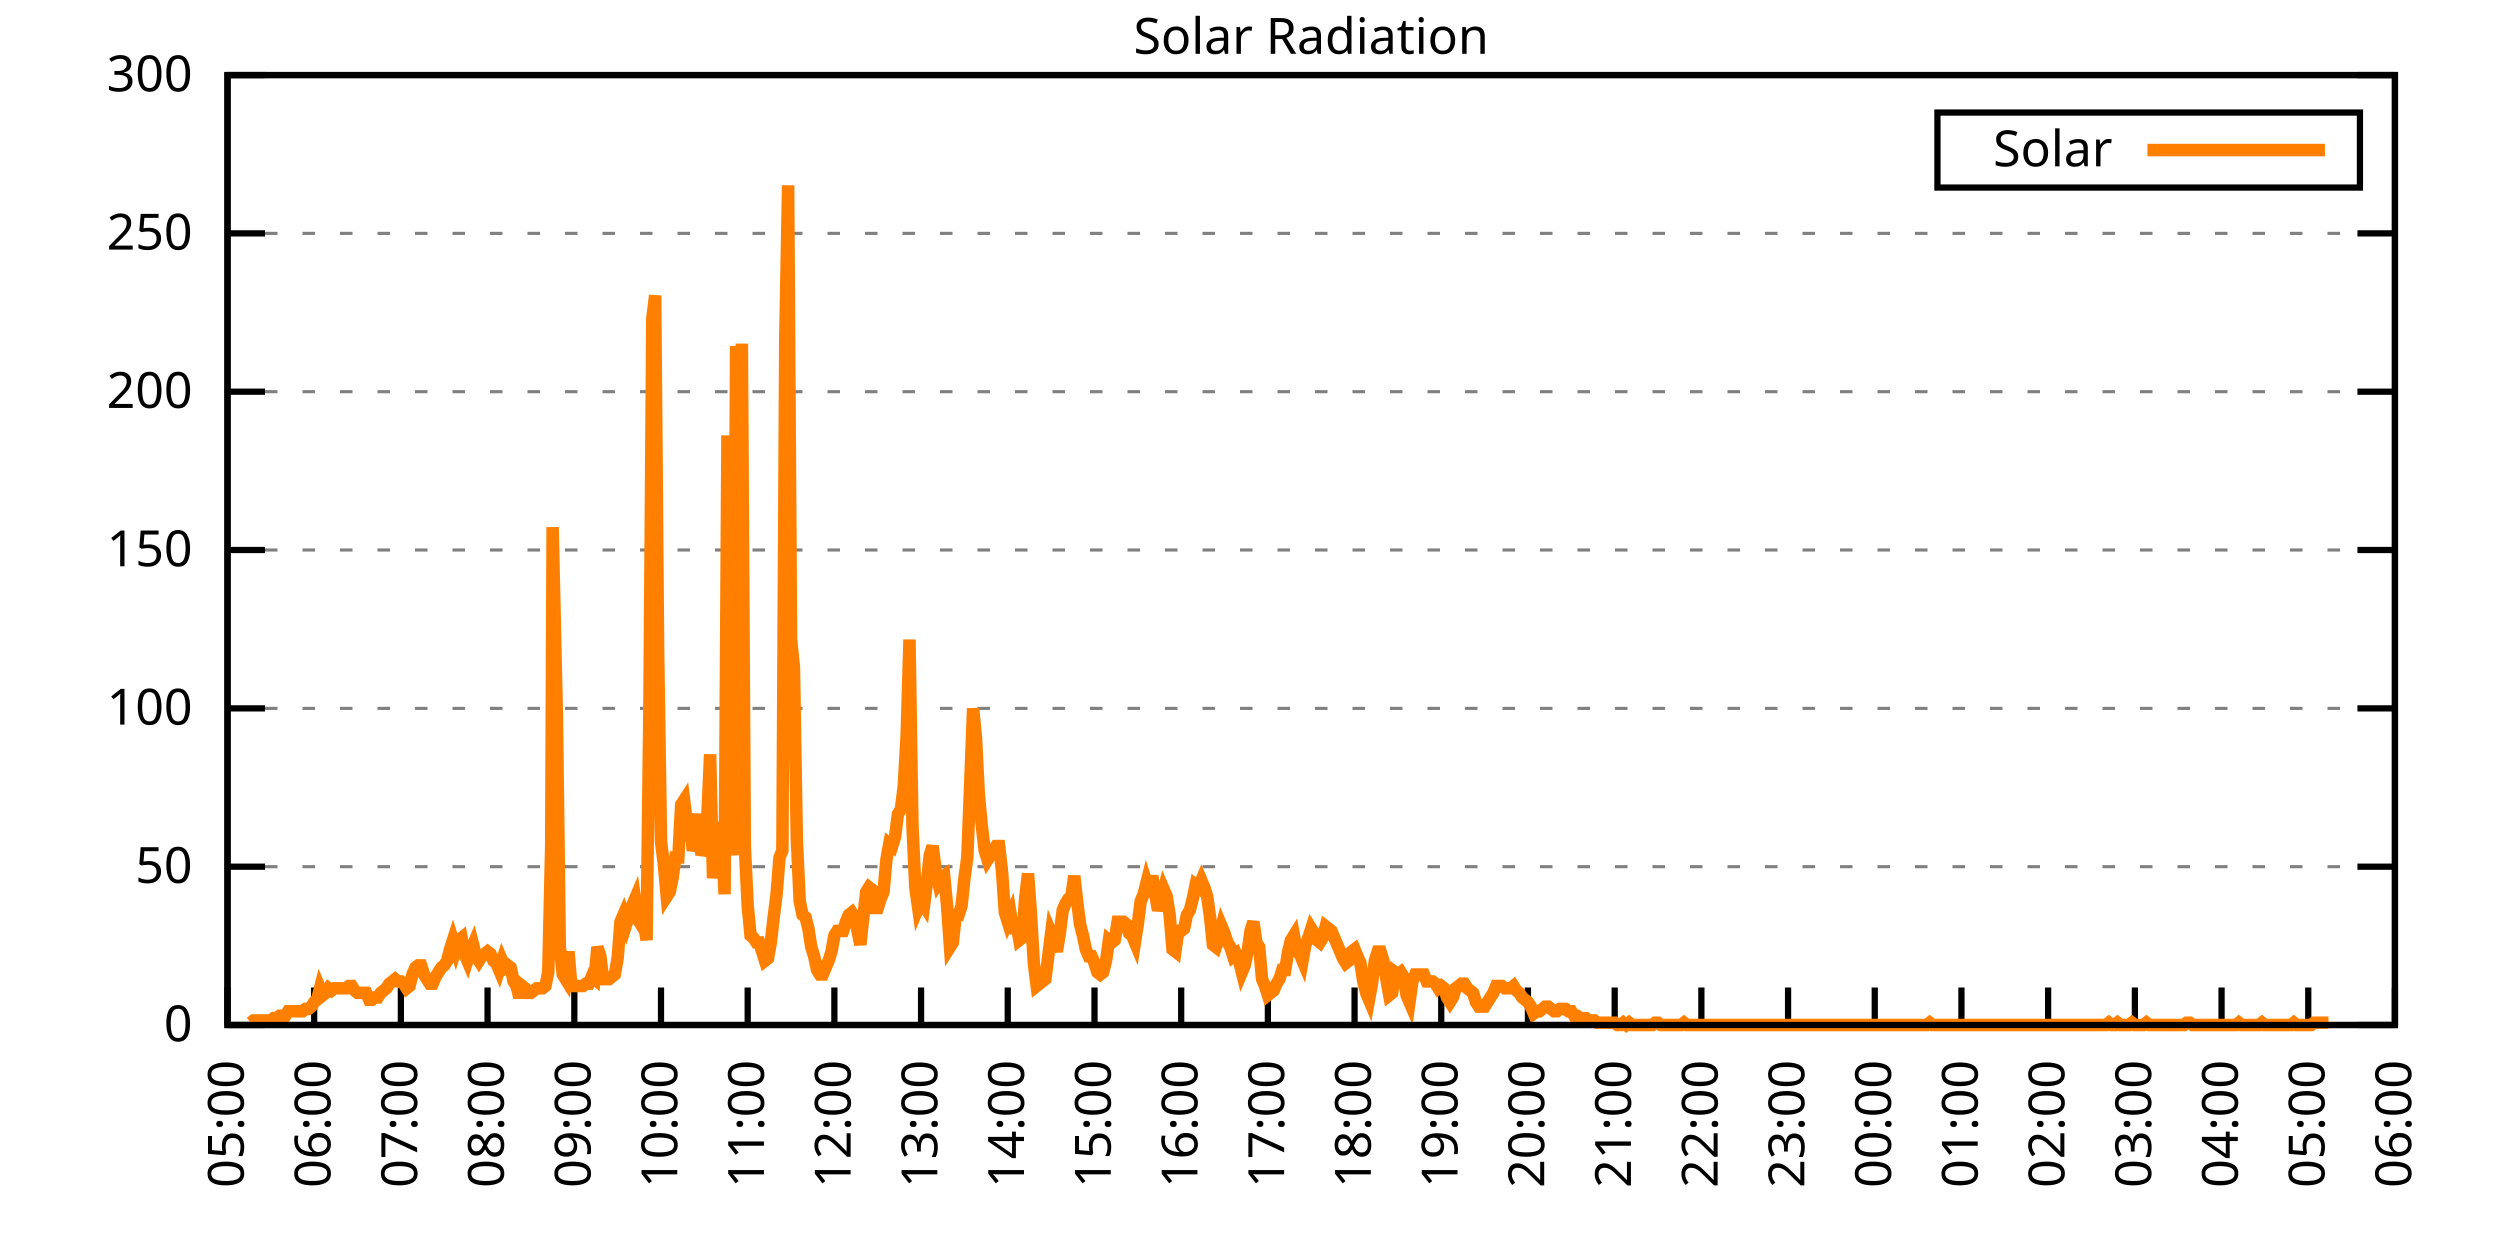
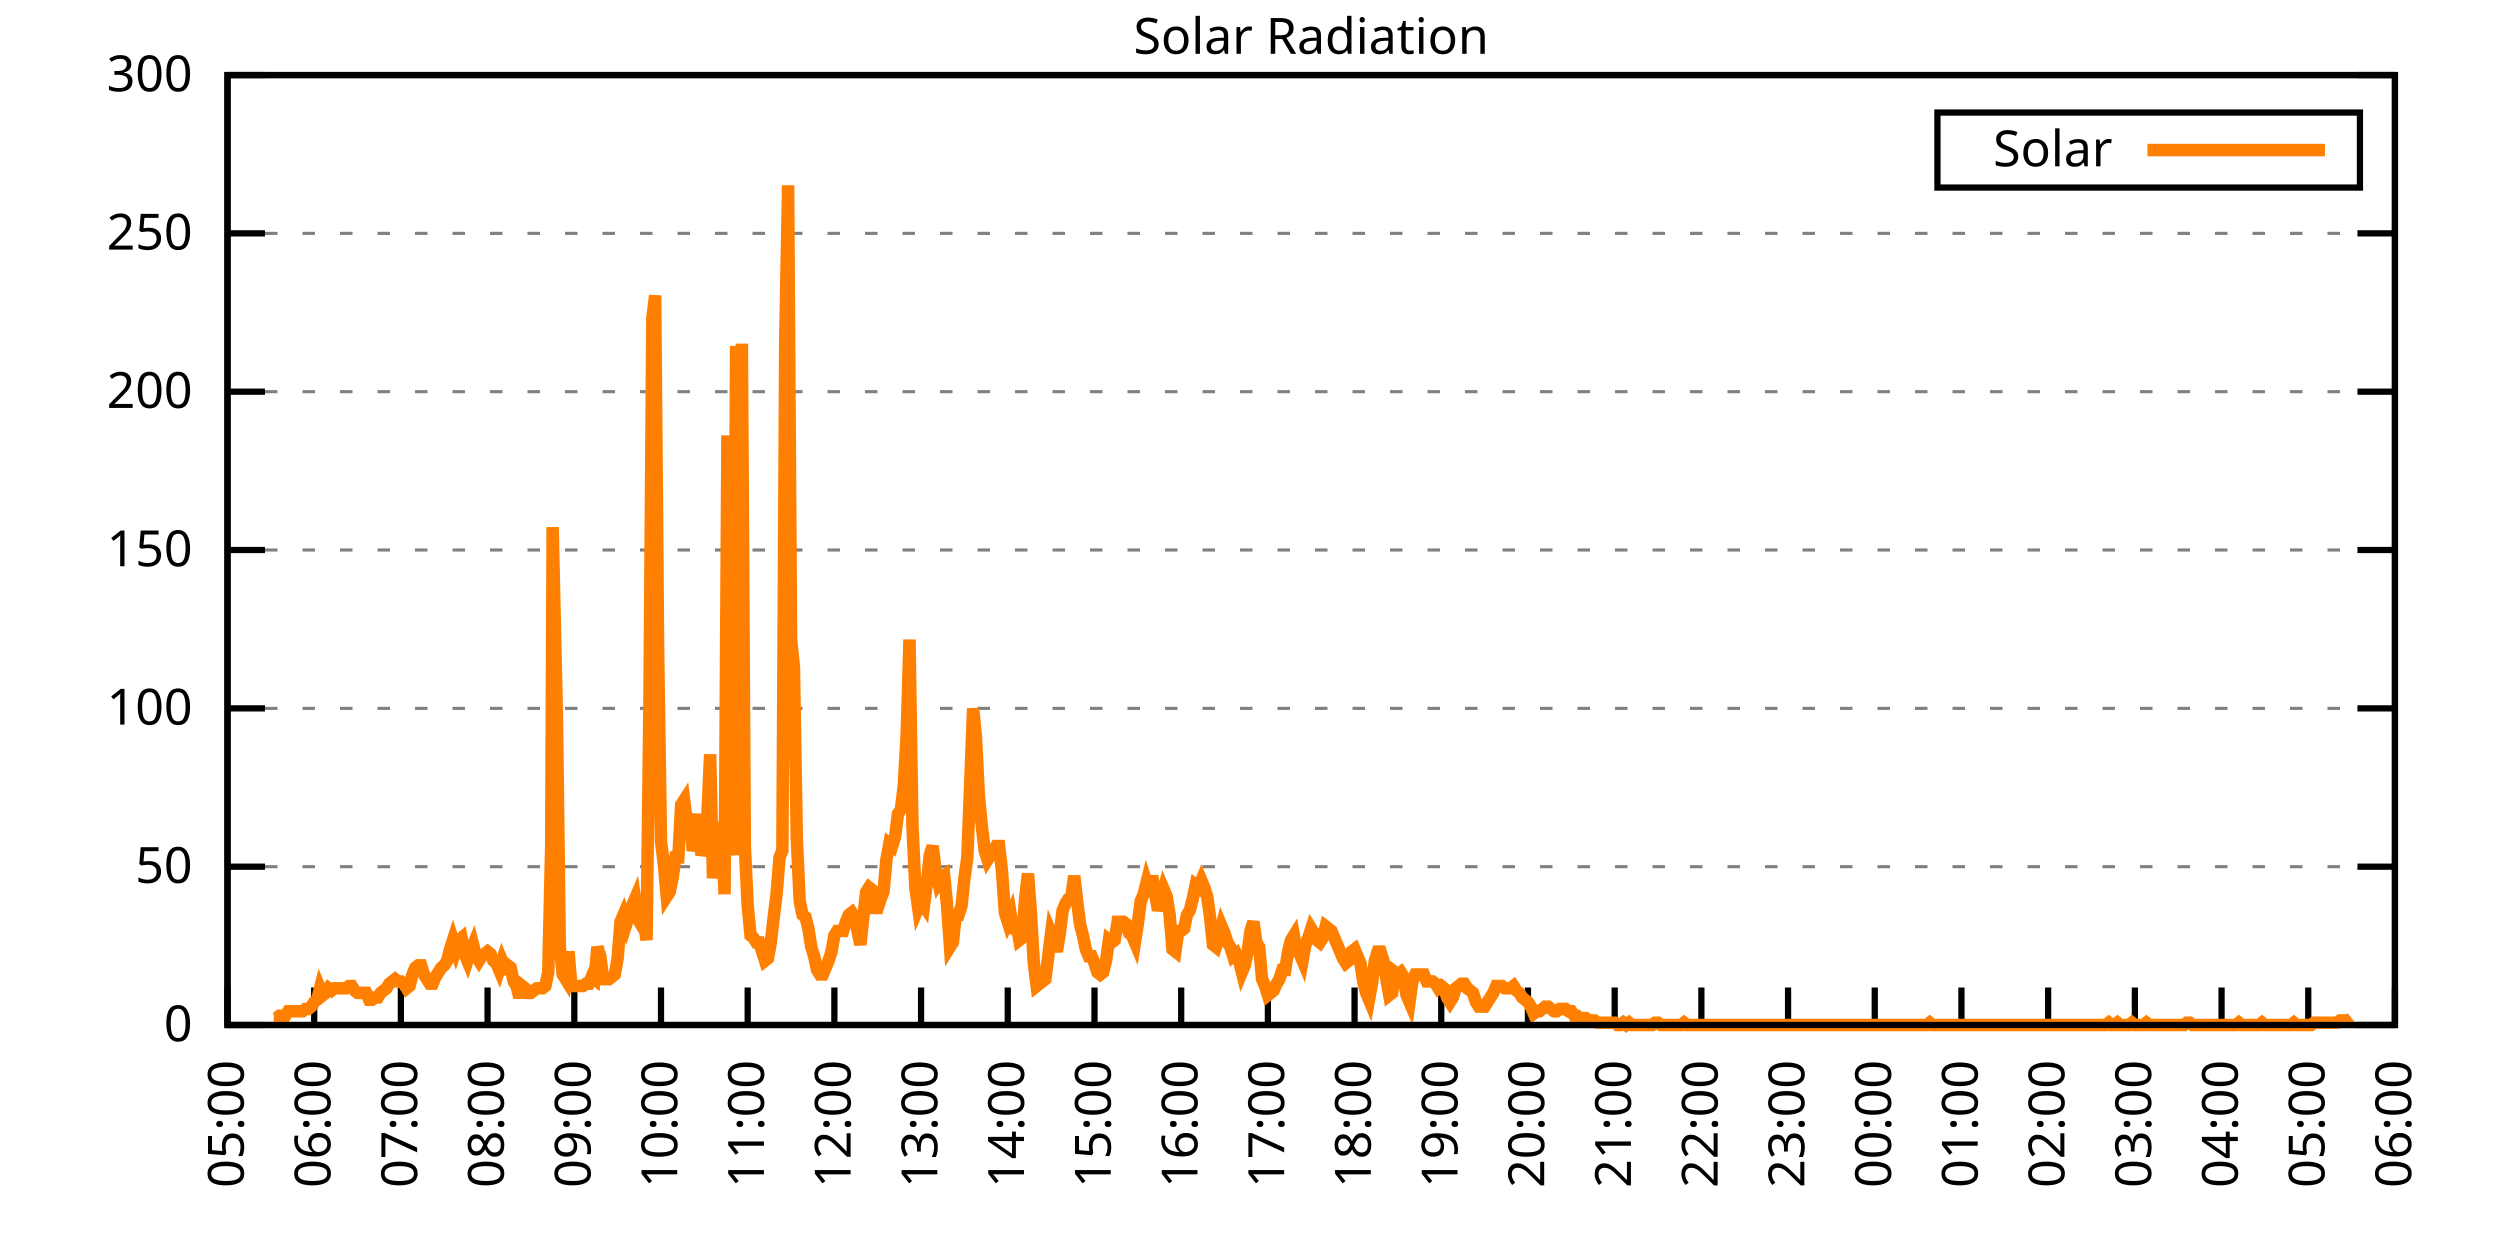
<svg xmlns="http://www.w3.org/2000/svg" xmlns:xlink="http://www.w3.org/1999/xlink" width="400" height="200" viewBox="0 0 400 200">
  <g id="gnuplot_canvas">
    <rect x="0" y="0" width="400" height="200" fill="none" />
    <defs>
      <circle id="gpDot" r="0.5" stroke-width="0.5" stroke="currentColor" />
      <path id="gpPt0" stroke-width="0.333" stroke="currentColor" d="M-1,0 h2 M0,-1 v2" />
      <path id="gpPt1" stroke-width="0.333" stroke="currentColor" d="M-1,-1 L1,1 M1,-1 L-1,1" />
      <path id="gpPt2" stroke-width="0.333" stroke="currentColor" d="M-1,0 L1,0 M0,-1 L0,1 M-1,-1 L1,1 M-1,1 L1,-1" />
      <rect id="gpPt3" stroke-width="0.333" stroke="currentColor" x="-1" y="-1" width="2" height="2" />
      <rect id="gpPt4" stroke-width="0.333" stroke="currentColor" fill="currentColor" x="-1" y="-1" width="2" height="2" />
      <circle id="gpPt5" stroke-width="0.333" stroke="currentColor" cx="0" cy="0" r="1" />
      <use xlink:href="#gpPt5" id="gpPt6" fill="currentColor" stroke="none" />
      <path id="gpPt7" stroke-width="0.333" stroke="currentColor" d="M0,-1.33 L-1.33,0.67 L1.33,0.67 z" />
      <use xlink:href="#gpPt7" id="gpPt8" fill="currentColor" stroke="none" />
      <use xlink:href="#gpPt7" id="gpPt9" stroke="currentColor" transform="rotate(180)" />
      <use xlink:href="#gpPt9" id="gpPt10" fill="currentColor" stroke="none" />
      <use xlink:href="#gpPt3" id="gpPt11" stroke="currentColor" transform="rotate(45)" />
      <use xlink:href="#gpPt11" id="gpPt12" fill="currentColor" stroke="none" />
      <path id="gpPt13" stroke-width="0.333" stroke="currentColor" d="M0,1.330 L1.265,0.411 L0.782,-1.067 L-0.782,-1.076 L-1.265,0.411 z" />
      <use xlink:href="#gpPt13" id="gpPt14" fill="currentColor" stroke="none" />
      <filter id="textbox" filterUnits="objectBoundingBox" x="0" y="0" height="1" width="1">
        <feFlood flood-color="white" flood-opacity="1" result="bgnd" />
        <feComposite in="SourceGraphic" in2="bgnd" operator="atop" />
      </filter>
      <filter id="greybox" filterUnits="objectBoundingBox" x="0" y="0" height="1" width="1">
        <feFlood flood-color="lightgrey" flood-opacity="1" result="grey" />
        <feComposite in="SourceGraphic" in2="grey" operator="atop" />
      </filter>
    </defs>
    <g fill="none" color="white" stroke="currentColor" stroke-width="1.00" stroke-linecap="butt" stroke-linejoin="miter">
</g>
    <g fill="none" color="black" stroke="currentColor" stroke-width="1.00" stroke-linecap="butt" stroke-linejoin="miter">
      <g stroke="none" shape-rendering="crispEdges">
        <polygon fill="rgb(255, 255, 255)" points="36.40,164.00 383.18,164.00 383.18,12.02 36.40,12.02 " />
      </g>
    </g>
    <g fill="none" color="black" stroke="currentColor" stroke-width="1.00" stroke-linecap="butt" stroke-linejoin="miter">
</g>
    <g fill="none" color="black" stroke="black" stroke-width="0.50" stroke-linecap="butt" stroke-linejoin="miter">
</g>
    <g fill="none" color="gray" stroke="currentColor" stroke-width="0.50" stroke-linecap="butt" stroke-linejoin="miter">
      <path stroke="gray" stroke-dasharray="2,4" class="gridline" d="M36.40,164.00 L383.19,164.00  " />
    </g>
    <g fill="none" color="gray" stroke="gray" stroke-width="1.00" stroke-linecap="butt" stroke-linejoin="miter">
</g>
    <g fill="none" color="black" stroke="currentColor" stroke-width="1.00" stroke-linecap="butt" stroke-linejoin="miter">
      <path stroke="black" d="M36.40,164.00 L42.40,164.00 M383.19,164.00 L377.19,164.00  " />
      <g transform="translate(30.80,166.60)" stroke="none" fill="black" font-family="Sans" font-size="8.00" text-anchor="end">
        <text>
          <tspan font-family="Sans"> 0</tspan>
        </text>
      </g>
    </g>
    <g fill="none" color="black" stroke="currentColor" stroke-width="1.00" stroke-linecap="butt" stroke-linejoin="miter">
</g>
    <g fill="none" color="black" stroke="black" stroke-width="0.50" stroke-linecap="butt" stroke-linejoin="miter">
</g>
    <g fill="none" color="gray" stroke="currentColor" stroke-width="0.50" stroke-linecap="butt" stroke-linejoin="miter">
      <path stroke="gray" stroke-dasharray="2,4" class="gridline" d="M36.40,138.67 L383.19,138.67  " />
    </g>
    <g fill="none" color="gray" stroke="gray" stroke-width="1.00" stroke-linecap="butt" stroke-linejoin="miter">
</g>
    <g fill="none" color="black" stroke="currentColor" stroke-width="1.00" stroke-linecap="butt" stroke-linejoin="miter">
      <path stroke="black" d="M36.40,138.67 L42.40,138.67 M383.19,138.67 L377.19,138.67  " />
      <g transform="translate(30.80,141.27)" stroke="none" fill="black" font-family="Sans" font-size="8.00" text-anchor="end">
        <text>
          <tspan font-family="Sans"> 50</tspan>
        </text>
      </g>
    </g>
    <g fill="none" color="black" stroke="currentColor" stroke-width="1.00" stroke-linecap="butt" stroke-linejoin="miter">
</g>
    <g fill="none" color="black" stroke="black" stroke-width="0.50" stroke-linecap="butt" stroke-linejoin="miter">
</g>
    <g fill="none" color="gray" stroke="currentColor" stroke-width="0.50" stroke-linecap="butt" stroke-linejoin="miter">
      <path stroke="gray" stroke-dasharray="2,4" class="gridline" d="M36.40,113.34 L383.19,113.34  " />
    </g>
    <g fill="none" color="gray" stroke="gray" stroke-width="1.00" stroke-linecap="butt" stroke-linejoin="miter">
</g>
    <g fill="none" color="black" stroke="currentColor" stroke-width="1.00" stroke-linecap="butt" stroke-linejoin="miter">
      <path stroke="black" d="M36.40,113.34 L42.40,113.34 M383.19,113.34 L377.19,113.34  " />
      <g transform="translate(30.80,115.94)" stroke="none" fill="black" font-family="Sans" font-size="8.00" text-anchor="end">
        <text>
          <tspan font-family="Sans"> 100</tspan>
        </text>
      </g>
    </g>
    <g fill="none" color="black" stroke="currentColor" stroke-width="1.00" stroke-linecap="butt" stroke-linejoin="miter">
</g>
    <g fill="none" color="black" stroke="black" stroke-width="0.50" stroke-linecap="butt" stroke-linejoin="miter">
</g>
    <g fill="none" color="gray" stroke="currentColor" stroke-width="0.50" stroke-linecap="butt" stroke-linejoin="miter">
      <path stroke="gray" stroke-dasharray="2,4" class="gridline" d="M36.40,88.00 L383.19,88.00  " />
    </g>
    <g fill="none" color="gray" stroke="gray" stroke-width="1.00" stroke-linecap="butt" stroke-linejoin="miter">
</g>
    <g fill="none" color="black" stroke="currentColor" stroke-width="1.00" stroke-linecap="butt" stroke-linejoin="miter">
      <path stroke="black" d="M36.40,88.00 L42.40,88.00 M383.19,88.00 L377.19,88.00  " />
      <g transform="translate(30.80,90.60)" stroke="none" fill="black" font-family="Sans" font-size="8.00" text-anchor="end">
        <text>
          <tspan font-family="Sans"> 150</tspan>
        </text>
      </g>
    </g>
    <g fill="none" color="black" stroke="currentColor" stroke-width="1.00" stroke-linecap="butt" stroke-linejoin="miter">
</g>
    <g fill="none" color="black" stroke="black" stroke-width="0.50" stroke-linecap="butt" stroke-linejoin="miter">
</g>
    <g fill="none" color="gray" stroke="currentColor" stroke-width="0.50" stroke-linecap="butt" stroke-linejoin="miter">
      <path stroke="gray" stroke-dasharray="2,4" class="gridline" d="M36.40,62.67 L383.19,62.67  " />
    </g>
    <g fill="none" color="gray" stroke="gray" stroke-width="1.00" stroke-linecap="butt" stroke-linejoin="miter">
</g>
    <g fill="none" color="black" stroke="currentColor" stroke-width="1.00" stroke-linecap="butt" stroke-linejoin="miter">
      <path stroke="black" d="M36.40,62.67 L42.40,62.67 M383.19,62.67 L377.19,62.67  " />
      <g transform="translate(30.80,65.27)" stroke="none" fill="black" font-family="Sans" font-size="8.00" text-anchor="end">
        <text>
          <tspan font-family="Sans"> 200</tspan>
        </text>
      </g>
    </g>
    <g fill="none" color="black" stroke="currentColor" stroke-width="1.00" stroke-linecap="butt" stroke-linejoin="miter">
</g>
    <g fill="none" color="black" stroke="black" stroke-width="0.50" stroke-linecap="butt" stroke-linejoin="miter">
</g>
    <g fill="none" color="gray" stroke="currentColor" stroke-width="0.50" stroke-linecap="butt" stroke-linejoin="miter">
      <path stroke="gray" stroke-dasharray="2,4" class="gridline" d="M36.40,37.34 L383.19,37.34  " />
    </g>
    <g fill="none" color="gray" stroke="gray" stroke-width="1.00" stroke-linecap="butt" stroke-linejoin="miter">
</g>
    <g fill="none" color="black" stroke="currentColor" stroke-width="1.00" stroke-linecap="butt" stroke-linejoin="miter">
      <path stroke="black" d="M36.40,37.34 L42.40,37.34 M383.19,37.34 L377.19,37.34  " />
      <g transform="translate(30.80,39.94)" stroke="none" fill="black" font-family="Sans" font-size="8.00" text-anchor="end">
        <text>
          <tspan font-family="Sans"> 250</tspan>
        </text>
      </g>
    </g>
    <g fill="none" color="black" stroke="currentColor" stroke-width="1.00" stroke-linecap="butt" stroke-linejoin="miter">
</g>
    <g fill="none" color="black" stroke="black" stroke-width="0.50" stroke-linecap="butt" stroke-linejoin="miter">
</g>
    <g fill="none" color="gray" stroke="currentColor" stroke-width="0.50" stroke-linecap="butt" stroke-linejoin="miter">
      <path stroke="gray" stroke-dasharray="2,4" class="gridline" d="M36.40,12.01 L383.19,12.01  " />
    </g>
    <g fill="none" color="gray" stroke="gray" stroke-width="1.00" stroke-linecap="butt" stroke-linejoin="miter">
</g>
    <g fill="none" color="black" stroke="currentColor" stroke-width="1.00" stroke-linecap="butt" stroke-linejoin="miter">
      <path stroke="black" d="M36.40,12.01 L42.40,12.01 M383.19,12.01 L377.19,12.01  " />
      <g transform="translate(30.80,14.61)" stroke="none" fill="black" font-family="Sans" font-size="8.00" text-anchor="end">
        <text>
          <tspan font-family="Sans"> 300</tspan>
        </text>
      </g>
    </g>
    <g fill="none" color="black" stroke="currentColor" stroke-width="1.00" stroke-linecap="butt" stroke-linejoin="miter">
      <path stroke="black" d="M36.40,164.00 L36.40,158.00  " />
      <g transform="translate(39.00,169.60) rotate(270.00)" stroke="none" fill="black" font-family="Sans" font-size="8.00" text-anchor="end">
        <text>
          <tspan font-family="Sans">05:00</tspan>
        </text>
      </g>
    </g>
    <g fill="none" color="black" stroke="currentColor" stroke-width="1.00" stroke-linecap="butt" stroke-linejoin="miter">
      <path stroke="black" d="M50.27,164.00 L50.27,158.00  " />
      <g transform="translate(52.87,169.60) rotate(270.00)" stroke="none" fill="black" font-family="Sans" font-size="8.00" text-anchor="end">
        <text>
          <tspan font-family="Sans">06:00</tspan>
        </text>
      </g>
    </g>
    <g fill="none" color="black" stroke="currentColor" stroke-width="1.00" stroke-linecap="butt" stroke-linejoin="miter">
      <path stroke="black" d="M64.14,164.00 L64.14,158.00  " />
      <g transform="translate(66.74,169.60) rotate(270.00)" stroke="none" fill="black" font-family="Sans" font-size="8.00" text-anchor="end">
        <text>
          <tspan font-family="Sans">07:00</tspan>
        </text>
      </g>
    </g>
    <g fill="none" color="black" stroke="currentColor" stroke-width="1.00" stroke-linecap="butt" stroke-linejoin="miter">
      <path stroke="black" d="M78.01,164.00 L78.01,158.00  " />
      <g transform="translate(80.61,169.60) rotate(270.00)" stroke="none" fill="black" font-family="Sans" font-size="8.00" text-anchor="end">
        <text>
          <tspan font-family="Sans">08:00</tspan>
        </text>
      </g>
    </g>
    <g fill="none" color="black" stroke="currentColor" stroke-width="1.00" stroke-linecap="butt" stroke-linejoin="miter">
      <path stroke="black" d="M91.89,164.00 L91.89,158.00  " />
      <g transform="translate(94.49,169.60) rotate(270.00)" stroke="none" fill="black" font-family="Sans" font-size="8.00" text-anchor="end">
        <text>
          <tspan font-family="Sans">09:00</tspan>
        </text>
      </g>
    </g>
    <g fill="none" color="black" stroke="currentColor" stroke-width="1.00" stroke-linecap="butt" stroke-linejoin="miter">
      <path stroke="black" d="M105.76,164.00 L105.76,158.00  " />
      <g transform="translate(108.36,169.60) rotate(270.00)" stroke="none" fill="black" font-family="Sans" font-size="8.00" text-anchor="end">
        <text>
          <tspan font-family="Sans">10:00</tspan>
        </text>
      </g>
    </g>
    <g fill="none" color="black" stroke="currentColor" stroke-width="1.00" stroke-linecap="butt" stroke-linejoin="miter">
      <path stroke="black" d="M119.63,164.00 L119.63,158.00  " />
      <g transform="translate(122.23,169.60) rotate(270.00)" stroke="none" fill="black" font-family="Sans" font-size="8.00" text-anchor="end">
        <text>
          <tspan font-family="Sans">11:00</tspan>
        </text>
      </g>
    </g>
    <g fill="none" color="black" stroke="currentColor" stroke-width="1.00" stroke-linecap="butt" stroke-linejoin="miter">
      <path stroke="black" d="M133.50,164.00 L133.50,158.00  " />
      <g transform="translate(136.10,169.60) rotate(270.00)" stroke="none" fill="black" font-family="Sans" font-size="8.00" text-anchor="end">
        <text>
          <tspan font-family="Sans">12:00</tspan>
        </text>
      </g>
    </g>
    <g fill="none" color="black" stroke="currentColor" stroke-width="1.00" stroke-linecap="butt" stroke-linejoin="miter">
      <path stroke="black" d="M147.37,164.00 L147.37,158.00  " />
      <g transform="translate(149.97,169.60) rotate(270.00)" stroke="none" fill="black" font-family="Sans" font-size="8.00" text-anchor="end">
        <text>
          <tspan font-family="Sans">13:00</tspan>
        </text>
      </g>
    </g>
    <g fill="none" color="black" stroke="currentColor" stroke-width="1.00" stroke-linecap="butt" stroke-linejoin="miter">
      <path stroke="black" d="M161.24,164.00 L161.24,158.00  " />
      <g transform="translate(163.84,169.60) rotate(270.00)" stroke="none" fill="black" font-family="Sans" font-size="8.00" text-anchor="end">
        <text>
          <tspan font-family="Sans">14:00</tspan>
        </text>
      </g>
    </g>
    <g fill="none" color="black" stroke="currentColor" stroke-width="1.00" stroke-linecap="butt" stroke-linejoin="miter">
      <path stroke="black" d="M175.12,164.00 L175.12,158.00  " />
      <g transform="translate(177.72,169.60) rotate(270.00)" stroke="none" fill="black" font-family="Sans" font-size="8.00" text-anchor="end">
        <text>
          <tspan font-family="Sans">15:00</tspan>
        </text>
      </g>
    </g>
    <g fill="none" color="black" stroke="currentColor" stroke-width="1.00" stroke-linecap="butt" stroke-linejoin="miter">
      <path stroke="black" d="M188.99,164.00 L188.99,158.00  " />
      <g transform="translate(191.59,169.60) rotate(270.00)" stroke="none" fill="black" font-family="Sans" font-size="8.00" text-anchor="end">
        <text>
          <tspan font-family="Sans">16:00</tspan>
        </text>
      </g>
    </g>
    <g fill="none" color="black" stroke="currentColor" stroke-width="1.00" stroke-linecap="butt" stroke-linejoin="miter">
      <path stroke="black" d="M202.86,164.00 L202.86,158.00  " />
      <g transform="translate(205.46,169.60) rotate(270.00)" stroke="none" fill="black" font-family="Sans" font-size="8.00" text-anchor="end">
        <text>
          <tspan font-family="Sans">17:00</tspan>
        </text>
      </g>
    </g>
    <g fill="none" color="black" stroke="currentColor" stroke-width="1.00" stroke-linecap="butt" stroke-linejoin="miter">
      <path stroke="black" d="M216.73,164.00 L216.73,158.00  " />
      <g transform="translate(219.33,169.60) rotate(270.00)" stroke="none" fill="black" font-family="Sans" font-size="8.00" text-anchor="end">
        <text>
          <tspan font-family="Sans">18:00</tspan>
        </text>
      </g>
    </g>
    <g fill="none" color="black" stroke="currentColor" stroke-width="1.00" stroke-linecap="butt" stroke-linejoin="miter">
      <path stroke="black" d="M230.60,164.00 L230.60,158.00  " />
      <g transform="translate(233.20,169.60) rotate(270.00)" stroke="none" fill="black" font-family="Sans" font-size="8.00" text-anchor="end">
        <text>
          <tspan font-family="Sans">19:00</tspan>
        </text>
      </g>
    </g>
    <g fill="none" color="black" stroke="currentColor" stroke-width="1.00" stroke-linecap="butt" stroke-linejoin="miter">
      <path stroke="black" d="M244.47,164.00 L244.47,158.00  " />
      <g transform="translate(247.07,169.60) rotate(270.00)" stroke="none" fill="black" font-family="Sans" font-size="8.00" text-anchor="end">
        <text>
          <tspan font-family="Sans">20:00</tspan>
        </text>
      </g>
    </g>
    <g fill="none" color="black" stroke="currentColor" stroke-width="1.00" stroke-linecap="butt" stroke-linejoin="miter">
      <path stroke="black" d="M258.35,164.00 L258.35,158.00  " />
      <g transform="translate(260.95,169.60) rotate(270.00)" stroke="none" fill="black" font-family="Sans" font-size="8.00" text-anchor="end">
        <text>
          <tspan font-family="Sans">21:00</tspan>
        </text>
      </g>
    </g>
    <g fill="none" color="black" stroke="currentColor" stroke-width="1.00" stroke-linecap="butt" stroke-linejoin="miter">
      <path stroke="black" d="M272.22,164.00 L272.22,158.00  " />
      <g transform="translate(274.82,169.60) rotate(270.00)" stroke="none" fill="black" font-family="Sans" font-size="8.00" text-anchor="end">
        <text>
          <tspan font-family="Sans">22:00</tspan>
        </text>
      </g>
    </g>
    <g fill="none" color="black" stroke="currentColor" stroke-width="1.00" stroke-linecap="butt" stroke-linejoin="miter">
      <path stroke="black" d="M286.09,164.00 L286.09,158.00  " />
      <g transform="translate(288.69,169.60) rotate(270.00)" stroke="none" fill="black" font-family="Sans" font-size="8.00" text-anchor="end">
        <text>
          <tspan font-family="Sans">23:00</tspan>
        </text>
      </g>
    </g>
    <g fill="none" color="black" stroke="currentColor" stroke-width="1.00" stroke-linecap="butt" stroke-linejoin="miter">
      <path stroke="black" d="M299.96,164.00 L299.96,158.00  " />
      <g transform="translate(302.56,169.60) rotate(270.00)" stroke="none" fill="black" font-family="Sans" font-size="8.00" text-anchor="end">
        <text>
          <tspan font-family="Sans">00:00</tspan>
        </text>
      </g>
    </g>
    <g fill="none" color="black" stroke="currentColor" stroke-width="1.00" stroke-linecap="butt" stroke-linejoin="miter">
      <path stroke="black" d="M313.83,164.00 L313.83,158.00  " />
      <g transform="translate(316.43,169.60) rotate(270.00)" stroke="none" fill="black" font-family="Sans" font-size="8.00" text-anchor="end">
        <text>
          <tspan font-family="Sans">01:00</tspan>
        </text>
      </g>
    </g>
    <g fill="none" color="black" stroke="currentColor" stroke-width="1.00" stroke-linecap="butt" stroke-linejoin="miter">
      <path stroke="black" d="M327.70,164.00 L327.70,158.00  " />
      <g transform="translate(330.30,169.60) rotate(270.00)" stroke="none" fill="black" font-family="Sans" font-size="8.00" text-anchor="end">
        <text>
          <tspan font-family="Sans">02:00</tspan>
        </text>
      </g>
    </g>
    <g fill="none" color="black" stroke="currentColor" stroke-width="1.00" stroke-linecap="butt" stroke-linejoin="miter">
      <path stroke="black" d="M341.58,164.00 L341.58,158.00  " />
      <g transform="translate(344.18,169.60) rotate(270.00)" stroke="none" fill="black" font-family="Sans" font-size="8.00" text-anchor="end">
        <text>
          <tspan font-family="Sans">03:00</tspan>
        </text>
      </g>
    </g>
    <g fill="none" color="black" stroke="currentColor" stroke-width="1.00" stroke-linecap="butt" stroke-linejoin="miter">
      <path stroke="black" d="M355.45,164.00 L355.45,158.00  " />
      <g transform="translate(358.05,169.60) rotate(270.00)" stroke="none" fill="black" font-family="Sans" font-size="8.00" text-anchor="end">
        <text>
          <tspan font-family="Sans">04:00</tspan>
        </text>
      </g>
    </g>
    <g fill="none" color="black" stroke="currentColor" stroke-width="1.00" stroke-linecap="butt" stroke-linejoin="miter">
      <path stroke="black" d="M369.32,164.00 L369.32,158.00  " />
      <g transform="translate(371.92,169.60) rotate(270.00)" stroke="none" fill="black" font-family="Sans" font-size="8.00" text-anchor="end">
        <text>
          <tspan font-family="Sans">05:00</tspan>
        </text>
      </g>
    </g>
    <g fill="none" color="black" stroke="currentColor" stroke-width="1.00" stroke-linecap="butt" stroke-linejoin="miter">
      <path stroke="black" d="M383.19,164.00 L383.19,158.00  " />
      <g transform="translate(385.79,169.60) rotate(270.00)" stroke="none" fill="black" font-family="Sans" font-size="8.00" text-anchor="end">
        <text>
          <tspan font-family="Sans">06:00</tspan>
        </text>
      </g>
    </g>
    <g fill="none" color="black" stroke="currentColor" stroke-width="1.00" stroke-linecap="butt" stroke-linejoin="miter">
</g>
    <g fill="none" color="black" stroke="currentColor" stroke-width="1.00" stroke-linecap="butt" stroke-linejoin="miter">
      <path stroke="black" d="M36.40,12.01 L36.40,164.00 L383.19,164.00 L383.19,12.01 L36.40,12.01 Z  " />
    </g>
    <g fill="none" color="black" stroke="currentColor" stroke-width="1.00" stroke-linecap="butt" stroke-linejoin="miter">
</g>
    <g fill="none" color="black" stroke="currentColor" stroke-width="1.00" stroke-linecap="butt" stroke-linejoin="miter">
      <path stroke="black" d="M309.99,30.01 L309.99,18.01 L377.59,18.01 L377.59,30.01 L309.99,30.01 Z  " />
    </g>
    <g id="Solar_Radiation_plot_1">
      <g fill="none" color="white" stroke="black" stroke-width="2.00" stroke-linecap="butt" stroke-linejoin="miter">
</g>
      <g fill="none" color="black" stroke="currentColor" stroke-width="2.00" stroke-linecap="butt" stroke-linejoin="miter">
        <g transform="translate(337.99,26.61)" stroke="none" fill="black" font-family="Sans" font-size="8.00" text-anchor="end">
          <text>
            <tspan font-family="Sans">Solar</tspan>
          </text>
        </g>
      </g>
      <g fill="none" color="black" stroke="currentColor" stroke-width="2.00" stroke-linecap="butt" stroke-linejoin="miter">
-         <path stroke="rgb(255, 127,   0)" d="M343.59,24.01 L371.99,24.01 M40.10,163.63 L40.56,163.27 L41.02,163.27 L41.49,163.27 L41.95,163.27 L42.41,163.27   L42.87,163.27 L43.34,163.27 L43.80,162.90 L44.26,162.90 L44.72,162.53 L45.19,162.53 L45.65,162.53 L46.11,161.80   L46.57,161.80 L47.03,161.80 L47.50,161.80 L47.96,161.80 L48.42,161.80 L48.88,161.43 L49.35,161.43 L49.81,161.06   L50.27,160.33 L50.73,159.96 L51.20,158.13 L51.66,159.23 L52.12,158.86 L52.58,158.13 L53.05,158.49 L53.51,158.13   L53.97,158.13 L54.43,158.13 L54.90,158.13 L55.36,158.13 L55.82,157.76 L56.28,157.76 L56.75,158.49 L57.21,158.86   L57.67,158.86 L58.13,158.86 L58.59,158.86 L59.06,159.96 L59.52,159.96 L59.98,159.60 L60.44,159.60 L60.91,158.86   L61.37,158.49 L61.83,158.13 L62.29,157.39 L62.76,157.03 L63.22,156.66 L63.68,157.03 L64.14,157.03 L64.61,157.39   L65.07,158.13 L65.53,157.76 L65.99,155.92 L66.46,154.82 L66.92,154.46 L67.38,154.46 L67.84,155.92 L68.30,156.66   L68.77,157.39 L69.23,157.39 L69.69,156.29 L70.15,155.56 L70.62,154.82 L71.08,154.46 L71.54,153.72 L72.00,151.89   L72.47,150.42 L72.93,151.89 L73.39,150.42 L73.85,150.05 L74.32,152.62 L74.78,153.72 L75.24,152.25 L75.70,151.15   L76.17,152.99 L76.63,153.72 L77.09,152.99 L77.55,152.62 L78.01,152.25 L78.48,152.62 L78.94,153.72 L79.40,154.09   L79.86,155.19 L80.33,153.72 L80.79,154.82 L81.25,154.46 L81.71,154.82 L82.18,157.03 L82.64,157.76 L83.10,159.60   L83.56,157.76 L84.03,158.13 L84.49,158.86 L84.95,158.86 L85.41,158.49 L85.88,158.13 L86.34,158.13 L86.80,158.13   L87.26,157.76 L87.72,155.56 L88.19,135.37 L88.42,84.34 L89.11,114.81 L89.57,151.52 L90.04,155.92 L90.50,156.66   L90.96,152.25 L91.42,157.76 L91.89,157.76 L92.35,157.76 L92.81,157.76 L93.27,157.76 L93.74,157.39 L94.20,157.39   L94.66,156.29 L95.12,156.66 L95.59,151.52 L96.05,152.99 L96.51,156.66 L96.97,156.66 L97.44,156.66 L97.90,156.29   L98.36,155.92 L98.82,153.35 L99.28,147.48 L99.75,146.38 L100.21,147.85 L100.67,146.38 L101.13,144.91 L101.60,143.81   L102.06,147.11 L102.52,147.85 L102.98,147.11 L103.45,150.42 L103.91,112.61 L104.37,50.94 L104.83,47.27 L105.30,104.17   L105.76,134.63 L106.22,138.30 L106.68,143.44 L107.15,142.71 L107.61,140.51 L108.07,137.20 L108.53,137.20 L108.99,128.76   L109.46,128.03 L109.92,131.70 L110.38,130.23 L110.84,136.10 L111.31,134.63 L111.77,130.23 L112.23,136.84 L112.69,135.37   L113.16,130.96 L113.62,120.69 L114.08,140.51 L114.54,136.10 L115.01,132.43 L115.47,132.43 L115.93,143.08 L116.39,69.66   L116.86,131.70 L117.32,136.84 L117.78,55.35 L118.24,117.01 L118.70,54.98 L119.17,135.37 L119.63,144.91 L120.09,149.68   L120.55,150.05 L121.02,150.79 L121.48,150.79 L121.94,152.25 L122.40,153.72 L122.87,153.35 L123.33,150.79 L123.79,146.75   L124.25,143.08 L124.72,137.20 L125.18,136.10 L125.64,54.24 L126.10,29.65 L126.57,102.33 L127.03,106.74 L127.49,134.27   L127.95,144.18 L128.41,146.38 L128.88,146.75 L129.34,148.58 L129.80,151.52 L130.26,152.99 L130.73,155.19 L131.19,155.92   L131.65,155.92 L132.11,154.82 L132.58,153.72 L133.04,152.25 L133.50,149.68 L133.96,148.95 L134.43,148.95 L134.89,148.95   L135.35,147.48 L135.81,146.38 L136.28,146.01 L136.74,146.75 L137.20,148.95 L137.66,151.15 L138.13,146.75 L138.59,142.71   L139.05,141.98 L139.51,142.34 L139.97,145.28 L140.44,145.28 L140.90,143.81 L141.36,142.71 L141.82,137.57 L142.29,135.00   L142.75,135.37 L143.21,133.90 L143.67,130.23 L144.14,129.49 L144.60,125.82 L145.06,117.75 L145.52,102.33 L145.99,132.06   L146.45,141.98 L146.91,145.28 L147.37,144.18 L147.84,144.91 L148.30,141.24 L148.76,136.84 L149.22,135.37 L149.68,139.04   L150.15,141.24 L150.61,140.51 L151.07,140.14 L151.53,144.91 L152.00,151.52 L152.46,150.79 L152.92,146.38 L153.38,146.38   L153.85,144.91 L154.31,140.51 L154.77,137.20 L155.23,125.46 L155.70,113.34 L156.16,118.12 L156.62,127.29 L157.08,132.06   L157.55,136.10 L158.01,137.57 L158.47,136.84 L158.93,136.10 L159.39,135.37 L159.86,135.37 L160.32,139.41 L160.78,146.01   L161.24,147.48 L161.71,146.38 L162.17,149.32 L162.63,147.85 L163.09,150.42 L163.56,150.05 L164.02,143.81 L164.48,139.77   L164.94,146.01 L165.41,154.09 L165.87,157.76 L166.33,157.39 L166.79,157.03 L167.26,156.66 L167.72,152.99 L168.18,149.32   L168.64,150.42 L169.10,152.25 L169.57,149.32 L170.03,145.65 L170.49,144.55 L170.95,143.81 L171.42,143.44 L171.88,140.14   L172.34,144.18 L172.80,147.85 L173.27,149.68 L173.73,151.89 L174.19,152.99 L174.65,152.99 L175.12,154.09 L175.58,155.56   L176.04,155.92 L176.50,155.56 L176.97,153.72 L177.43,150.42 L177.89,150.79 L178.35,150.42 L178.82,147.48 L179.28,147.48   L179.74,147.48 L180.20,147.85 L180.66,149.32 L181.13,149.68 L181.59,150.79 L182.05,147.85 L182.51,144.18 L182.98,143.08   L183.44,141.24 L183.90,142.71 L184.36,140.14 L184.83,143.08 L185.29,145.65 L185.75,144.18 L186.21,142.34 L186.68,143.44   L187.14,146.38 L187.60,151.89 L188.06,152.25 L188.53,148.95 L188.99,148.95 L189.45,148.58 L189.91,146.38 L190.37,145.65   L190.84,143.81 L191.30,141.61 L191.76,141.98 L192.22,140.87 L192.69,141.98 L193.15,143.44 L193.61,146.75 L194.07,151.15   L194.54,151.52 L195.00,150.05 L195.46,148.22 L195.92,149.32 L196.39,150.79 L196.85,151.52 L197.31,152.99 L197.77,152.62   L198.24,153.72 L198.70,155.56 L199.16,154.46 L199.62,152.25 L200.08,148.95 L200.55,147.48 L201.01,150.79 L201.47,151.52   L201.93,156.66 L202.40,157.76 L202.86,159.23 L203.32,158.86 L203.78,158.49 L204.25,157.39 L204.71,156.66 L205.17,155.19   L205.63,155.19 L206.10,152.25 L206.56,150.42 L207.02,149.68 L207.48,152.25 L207.95,152.62 L208.41,153.72 L208.87,151.15   L209.33,150.05 L209.80,148.58 L210.26,149.32 L210.72,150.42 L211.18,150.79 L211.64,150.05 L212.11,148.22 L212.57,148.58   L213.03,148.95 L213.49,150.05 L213.96,151.15 L214.42,152.25 L214.88,153.35 L215.34,154.09 L215.81,153.72 L216.27,152.25   L216.73,151.89 L217.19,152.99 L217.66,154.09 L218.12,157.03 L218.58,158.86 L219.04,159.96 L219.51,157.39 L219.97,153.72   L220.43,152.25 L220.89,152.25 L221.35,153.72 L221.82,156.66 L222.28,159.23 L222.74,158.86 L223.20,155.56 L223.67,155.92   L224.13,155.56 L224.59,156.29 L225.05,159.23 L225.52,160.33 L225.98,157.03 L226.44,155.92 L226.90,155.92 L227.37,155.92   L227.83,155.92 L228.29,157.03 L228.75,157.03 L229.22,157.03 L229.68,157.39 L230.14,158.13 L230.60,157.76 L231.06,158.13   L231.53,159.60 L231.99,160.33 L232.45,159.60 L232.91,158.13 L233.38,157.76 L233.84,157.39 L234.30,157.39 L234.76,158.13   L235.23,158.49 L235.69,158.86 L236.15,160.33 L236.61,161.06 L237.08,161.06 L237.54,161.06 L238.00,160.33 L238.46,159.60   L238.93,158.86 L239.39,157.76 L239.85,157.76 L240.31,157.76 L240.77,158.13 L241.24,158.13 L241.70,158.13 L242.16,157.76   L242.62,158.49 L243.09,158.86 L243.55,159.60 L244.01,159.96 L244.47,160.33 L244.94,161.06 L245.40,162.16 L245.86,161.80   L246.32,161.80 L246.79,161.43 L247.25,161.06 L247.71,161.06 L248.17,161.43 L248.64,161.80 L249.10,161.80 L249.56,161.43   L250.02,161.43 L250.49,161.43 L250.95,161.80 L251.41,161.80 L251.87,162.53 L252.33,162.53 L252.80,162.90 L253.26,162.90   L253.72,162.90 L254.18,163.27 L254.65,163.27 L255.11,163.27 L255.57,163.63 L256.03,163.63 L256.50,163.63 L256.96,163.63   L257.42,163.63 L257.88,163.63 L258.35,163.63 L258.81,164.00 L259.27,164.00 L259.73,163.63 L260.20,164.00 L260.66,163.63   L261.12,164.00 L261.58,164.00 L262.04,164.00 L262.51,164.00 L262.97,164.00 L263.43,164.00 L263.89,164.00 L264.36,164.00   L264.82,163.63 L265.28,163.63 L265.74,164.00 L266.21,164.00 L266.67,164.00 L267.13,164.00 L267.59,164.00 L268.06,164.00   L268.52,164.00 L268.98,164.00 L269.44,163.63 L269.91,164.00 L270.37,164.00 L270.83,164.00 L271.29,164.00 L271.75,164.00   L272.22,164.00 L272.68,164.00 L273.14,164.00 L273.60,164.00 L274.07,164.00 L274.53,164.00 L274.99,164.00 L275.45,164.00   L275.92,164.00 L276.38,164.00 L276.84,164.00 L277.30,164.00 L277.77,164.00 L278.23,164.00 L278.69,164.00 L279.15,164.00   L279.62,164.00 L280.08,164.00 L280.54,164.00 L281.00,164.00 L281.46,164.00 L281.93,164.00 L282.39,164.00 L282.85,164.00   L283.31,164.00 L283.78,164.00 L284.24,164.00 L284.70,164.00 L285.16,164.00 L285.63,164.00 L286.09,164.00 L286.55,164.00   L287.01,164.00 L287.48,164.00 L287.94,164.00 L288.40,164.00 L288.86,164.00 L289.33,164.00 L289.79,164.00 L290.25,164.00   L290.71,164.00 L291.18,164.00 L291.64,164.00 L292.10,164.00 L292.56,164.00 L293.02,164.00 L293.49,164.00 L293.95,164.00   L294.41,164.00 L294.87,164.00 L295.34,164.00 L295.80,164.00 L296.26,164.00 L296.72,164.00 L297.19,164.00 L297.65,164.00   L298.11,164.00 L298.57,164.00 L299.04,164.00 L299.50,164.00 L299.96,164.00 L300.42,164.00 L300.89,164.00 L301.35,164.00   L301.81,164.00 L302.27,164.00 L302.73,164.00 L303.20,164.00 L303.66,164.00 L304.12,164.00 L304.58,164.00 L305.05,164.00   L305.51,164.00 L305.97,164.00 L306.43,164.00 L306.90,164.00 L307.36,164.00 L307.82,164.00 L308.28,164.00 L308.75,163.63   L309.21,164.00 L309.67,164.00 L310.13,164.00 L310.60,164.00 L311.06,164.00 L311.52,164.00 L311.98,164.00 L312.44,164.00   L312.91,164.00 L313.37,164.00 L313.83,164.00 L314.29,164.00 L314.76,164.00 L315.22,164.00 L315.68,164.00 L316.14,164.00   L316.61,164.00 L317.07,164.00 L317.53,164.00 L317.99,164.00 L318.46,164.00 L318.92,164.00 L319.38,164.00 L319.84,164.00   L320.31,164.00 L320.77,164.00 L321.23,164.00 L321.69,164.00 L322.15,164.00 L322.62,164.00 L323.08,164.00 L323.54,164.00   L324.00,164.00 L324.47,164.00 L324.93,164.00 L325.39,164.00 L325.85,164.00 L326.32,164.00 L326.78,164.00 L327.24,164.00   L327.70,164.00 L328.17,164.00 L328.63,164.00 L329.09,164.00 L329.55,164.00 L330.02,164.00 L330.48,164.00 L330.94,164.00   L331.40,164.00 L331.87,164.00 L332.33,164.00 L332.79,164.00 L333.25,164.00 L333.71,164.00 L334.18,164.00 L334.64,164.00   L335.10,164.00 L335.56,164.00 L336.03,164.00 L336.49,164.00 L336.95,164.00 L337.41,163.63 L337.88,164.00 L338.34,164.00   L338.80,163.63 L339.26,164.00 L339.73,164.00 L340.19,164.00 L340.65,164.00 L341.11,163.63 L341.58,164.00 L342.04,164.00   L342.50,164.00 L342.96,164.00 L343.42,163.63 L343.89,164.00 L344.35,164.00 L344.81,164.00 L345.27,164.00 L345.74,164.00   L346.20,164.00 L346.66,164.00 L347.12,164.00 L347.59,164.00 L348.05,164.00 L348.51,164.00 L348.97,164.00 L349.44,164.00   L349.90,163.63 L350.36,163.63 L350.82,164.00 L351.29,164.00 L351.75,164.00 L352.21,164.00 L352.67,164.00 L353.13,164.00   L353.60,164.00 L354.06,164.00 L354.52,164.00 L354.98,164.00 L355.45,164.00 L355.91,164.00 L356.37,164.00 L356.83,164.00   L357.30,164.00 L357.76,164.00 L358.22,163.63 L358.68,164.00 L359.15,164.00 L359.61,164.00 L360.07,164.00 L360.53,164.00   L361.00,164.00 L361.46,164.00 L361.92,163.63 L362.38,164.00 L362.84,164.00 L363.31,164.00 L363.77,164.00 L364.23,164.00   L364.69,164.00 L365.16,164.00 L365.62,164.00 L366.08,164.00 L366.54,164.00 L367.01,163.63 L367.47,164.00 L367.93,164.00   L368.39,164.00 L368.86,164.00 L369.32,164.00 L369.78,164.00 L370.24,163.63 L370.71,163.63 L371.17,163.63 L371.63,163.63   L372.09,163.63 L372.56,163.63  " />
+         <path stroke="rgb(255, 127,   0)" d="M343.59,24.01 L371.99,24.01 M43.80,162.90 L44.26,162.90 L44.72,162.53 L45.19,162.53 L45.65,162.53 L46.11,161.80   L46.57,161.80 L47.03,161.80 L47.50,161.80 L47.96,161.80 L48.42,161.80 L48.88,161.43 L49.35,161.43 L49.81,161.06   L50.27,160.33 L50.73,159.96 L51.20,158.13 L51.66,159.23 L52.12,158.86 L52.58,158.13 L53.05,158.49 L53.51,158.13   L53.97,158.13 L54.43,158.13 L54.90,158.13 L55.36,158.13 L55.82,157.76 L56.28,157.76 L56.75,158.49 L57.21,158.86   L57.67,158.86 L58.13,158.86 L58.59,158.86 L59.06,159.96 L59.52,159.96 L59.98,159.60 L60.44,159.60 L60.91,158.86   L61.37,158.49 L61.83,158.13 L62.29,157.39 L62.76,157.03 L63.22,156.66 L63.68,157.03 L64.14,157.03 L64.61,157.39   L65.07,158.13 L65.53,157.76 L65.99,155.92 L66.46,154.82 L66.92,154.46 L67.38,154.46 L67.84,155.92 L68.30,156.66   L68.77,157.39 L69.23,157.39 L69.69,156.29 L70.15,155.56 L70.62,154.82 L71.08,154.46 L71.54,153.72 L72.00,151.89   L72.47,150.42 L72.93,151.89 L73.39,150.42 L73.85,150.05 L74.32,152.62 L74.78,153.72 L75.24,152.25 L75.70,151.15   L76.17,152.99 L76.63,153.72 L77.09,152.99 L77.55,152.62 L78.01,152.25 L78.48,152.62 L78.94,153.72 L79.40,154.09   L79.86,155.19 L80.33,153.72 L80.79,154.82 L81.25,154.46 L81.71,154.82 L82.18,157.03 L82.64,157.76 L83.10,159.60   L83.56,157.76 L84.03,158.13 L84.49,158.86 L84.95,158.86 L85.41,158.49 L85.88,158.13 L86.34,158.13 L86.80,158.13   L87.26,157.76 L87.72,155.56 L88.19,135.37 L88.42,84.34 L89.11,114.81 L89.57,151.52 L90.04,155.92 L90.50,156.66   L90.96,152.25 L91.42,157.76 L91.89,157.76 L92.35,157.76 L92.81,157.76 L93.27,157.76 L93.74,157.39 L94.20,157.39   L94.66,156.29 L95.12,156.66 L95.59,151.52 L96.05,152.99 L96.51,156.66 L96.97,156.66 L97.44,156.66 L97.90,156.29   L98.36,155.92 L98.82,153.35 L99.28,147.48 L99.75,146.38 L100.21,147.85 L100.67,146.38 L101.13,144.91 L101.60,143.81   L102.06,147.11 L102.52,147.85 L102.98,147.11 L103.45,150.42 L103.91,112.61 L104.37,50.94 L104.83,47.27 L105.30,104.17   L105.76,134.63 L106.22,138.30 L106.68,143.44 L107.15,142.71 L107.61,140.51 L108.07,137.20 L108.53,137.20 L108.99,128.76   L109.46,128.03 L109.92,131.70 L110.38,130.23 L110.84,136.10 L111.31,134.63 L111.77,130.23 L112.23,136.84 L112.69,135.37   L113.16,130.96 L113.62,120.69 L114.08,140.51 L114.54,136.10 L115.01,132.43 L115.47,132.43 L115.93,143.08 L116.39,69.66   L116.86,131.70 L117.32,136.84 L117.78,55.35 L118.24,117.01 L118.70,54.98 L119.17,135.37 L119.63,144.91 L120.09,149.68   L120.55,150.05 L121.02,150.79 L121.48,150.79 L121.94,152.25 L122.40,153.72 L122.87,153.35 L123.33,150.79 L123.79,146.75   L124.25,143.08 L124.72,137.20 L125.18,136.10 L125.64,54.24 L126.10,29.65 L126.57,102.33 L127.03,106.74 L127.49,134.27   L127.95,144.18 L128.41,146.38 L128.88,146.75 L129.34,148.58 L129.80,151.52 L130.26,152.99 L130.73,155.19 L131.19,155.92   L131.65,155.92 L132.11,154.82 L132.58,153.72 L133.04,152.25 L133.50,149.68 L133.96,148.95 L134.43,148.95 L134.89,148.95   L135.35,147.48 L135.81,146.38 L136.28,146.01 L136.74,146.75 L137.20,148.95 L137.66,151.15 L138.13,146.75 L138.59,142.71   L139.05,141.98 L139.51,142.34 L139.97,145.28 L140.44,145.28 L140.90,143.81 L141.36,142.71 L141.82,137.57 L142.29,135.00   L142.75,135.37 L143.21,133.90 L143.67,130.23 L144.14,129.49 L144.60,125.82 L145.06,117.75 L145.52,102.33 L145.99,132.06   L146.45,141.98 L146.91,145.28 L147.37,144.18 L147.84,144.91 L148.30,141.24 L148.76,136.84 L149.22,135.37 L149.68,139.04   L150.15,141.24 L150.61,140.51 L151.07,140.14 L151.53,144.91 L152.00,151.52 L152.46,150.79 L152.92,146.38 L153.38,146.38   L153.85,144.91 L154.31,140.51 L154.77,137.20 L155.23,125.46 L155.70,113.34 L156.16,118.12 L156.62,127.29 L157.08,132.06   L157.55,136.10 L158.01,137.57 L158.47,136.84 L158.93,136.10 L159.39,135.37 L159.86,135.37 L160.32,139.41 L160.78,146.01   L161.24,147.48 L161.71,146.38 L162.17,149.32 L162.63,147.85 L163.09,150.42 L163.56,150.05 L164.02,143.81 L164.48,139.77   L164.94,146.01 L165.41,154.09 L165.87,157.76 L166.33,157.39 L166.79,157.03 L167.26,156.66 L167.72,152.99 L168.18,149.32   L168.64,150.42 L169.10,152.25 L169.57,149.32 L170.03,145.65 L170.49,144.55 L170.95,143.81 L171.42,143.44 L171.88,140.14   L172.34,144.18 L172.80,147.85 L173.27,149.68 L173.73,151.89 L174.19,152.99 L174.65,152.99 L175.12,154.09 L175.58,155.56   L176.04,155.92 L176.50,155.56 L176.97,153.72 L177.43,150.42 L177.89,150.79 L178.35,150.42 L178.82,147.48 L179.28,147.48   L179.74,147.48 L180.20,147.85 L180.66,149.32 L181.13,149.68 L181.59,150.79 L182.05,147.85 L182.51,144.18 L182.98,143.08   L183.44,141.24 L183.90,142.71 L184.36,140.14 L184.83,143.08 L185.29,145.65 L185.75,144.18 L186.21,142.34 L186.68,143.44   L187.14,146.38 L187.60,151.89 L188.06,152.25 L188.53,148.95 L188.99,148.95 L189.45,148.58 L189.91,146.38 L190.37,145.65   L190.84,143.81 L191.30,141.61 L191.76,141.98 L192.22,140.87 L192.69,141.98 L193.15,143.44 L193.61,146.75 L194.07,151.15   L194.54,151.52 L195.00,150.05 L195.46,148.22 L195.92,149.32 L196.39,150.79 L196.85,151.52 L197.31,152.99 L197.77,152.62   L198.24,153.72 L198.70,155.56 L199.16,154.46 L199.62,152.25 L200.08,148.95 L200.55,147.48 L201.01,150.79 L201.47,151.52   L201.93,156.66 L202.40,157.76 L202.86,159.23 L203.32,158.86 L203.78,158.49 L204.25,157.39 L204.71,156.66 L205.17,155.19   L205.63,155.19 L206.10,152.25 L206.56,150.42 L207.02,149.68 L207.48,152.25 L207.95,152.62 L208.41,153.72 L208.87,151.15   L209.33,150.05 L209.80,148.58 L210.26,149.32 L210.72,150.42 L211.18,150.79 L211.64,150.05 L212.11,148.22 L212.57,148.58   L213.03,148.95 L213.49,150.05 L213.96,151.15 L214.42,152.25 L214.88,153.35 L215.34,154.09 L215.81,153.72 L216.27,152.25   L216.73,151.89 L217.19,152.99 L217.66,154.09 L218.12,157.03 L218.58,158.86 L219.04,159.96 L219.51,157.39 L219.97,153.72   L220.43,152.25 L220.89,152.25 L221.35,153.72 L221.82,156.66 L222.28,159.23 L222.74,158.86 L223.20,155.56 L223.67,155.92   L224.13,155.56 L224.59,156.29 L225.05,159.23 L225.52,160.33 L225.98,157.03 L226.44,155.92 L226.90,155.92 L227.37,155.92   L227.83,155.92 L228.29,157.03 L228.75,157.03 L229.22,157.03 L229.68,157.39 L230.14,158.13 L230.60,157.76 L231.06,158.13   L231.53,159.60 L231.99,160.33 L232.45,159.60 L232.91,158.13 L233.38,157.76 L233.84,157.39 L234.30,157.39 L234.76,158.13   L235.23,158.49 L235.69,158.86 L236.15,160.33 L236.61,161.06 L237.08,161.06 L237.54,161.06 L238.00,160.33 L238.46,159.60   L238.93,158.86 L239.39,157.76 L239.85,157.76 L240.31,157.76 L240.77,158.13 L241.24,158.13 L241.70,158.13 L242.16,157.76   L242.62,158.49 L243.09,158.86 L243.55,159.60 L244.01,159.96 L244.47,160.33 L244.94,161.06 L245.40,162.16 L245.86,161.80   L246.32,161.80 L246.79,161.43 L247.25,161.06 L247.71,161.06 L248.17,161.43 L248.64,161.80 L249.10,161.80 L249.56,161.43   L250.02,161.43 L250.49,161.43 L250.95,161.80 L251.41,161.80 L251.87,162.53 L252.33,162.53 L252.80,162.90 L253.26,162.90   L253.72,162.90 L254.18,163.27 L254.65,163.27 L255.11,163.27 L255.57,163.63 L256.03,163.63 L256.50,163.63 L256.96,163.63   L257.42,163.63 L257.88,163.63 L258.35,163.63 L258.81,164.00 L259.27,164.00 L259.73,163.63 L260.20,164.00 L260.66,163.63   L261.12,164.00 L261.58,164.00 L262.04,164.00 L262.51,164.00 L262.97,164.00 L263.43,164.00 L263.89,164.00 L264.36,164.00   L264.82,163.63 L265.28,163.63 L265.74,164.00 L266.21,164.00 L266.67,164.00 L267.13,164.00 L267.59,164.00 L268.06,164.00   L268.52,164.00 L268.98,164.00 L269.44,163.63 L269.91,164.00 L270.37,164.00 L270.83,164.00 L271.29,164.00 L271.75,164.00   L272.22,164.00 L272.68,164.00 L273.14,164.00 L273.60,164.00 L274.07,164.00 L274.53,164.00 L274.99,164.00 L275.45,164.00   L275.92,164.00 L276.38,164.00 L276.84,164.00 L277.30,164.00 L277.77,164.00 L278.23,164.00 L278.69,164.00 L279.15,164.00   L279.62,164.00 L280.08,164.00 L280.54,164.00 L281.00,164.00 L281.46,164.00 L281.93,164.00 L282.39,164.00 L282.85,164.00   L283.31,164.00 L283.78,164.00 L284.24,164.00 L284.70,164.00 L285.16,164.00 L285.63,164.00 L286.09,164.00 L286.55,164.00   L287.01,164.00 L287.48,164.00 L287.94,164.00 L288.40,164.00 L288.86,164.00 L289.33,164.00 L289.79,164.00 L290.25,164.00   L290.71,164.00 L291.18,164.00 L291.64,164.00 L292.10,164.00 L292.56,164.00 L293.02,164.00 L293.49,164.00 L293.95,164.00   L294.41,164.00 L294.87,164.00 L295.34,164.00 L295.80,164.00 L296.26,164.00 L296.72,164.00 L297.19,164.00 L297.65,164.00   L298.11,164.00 L298.57,164.00 L299.04,164.00 L299.50,164.00 L299.96,164.00 L300.42,164.00 L300.89,164.00 L301.35,164.00   L301.81,164.00 L302.27,164.00 L302.73,164.00 L303.20,164.00 L303.66,164.00 L304.12,164.00 L304.58,164.00 L305.05,164.00   L305.51,164.00 L305.97,164.00 L306.43,164.00 L306.90,164.00 L307.36,164.00 L307.82,164.00 L308.28,164.00 L308.75,163.63   L309.21,164.00 L309.67,164.00 L310.13,164.00 L310.60,164.00 L311.06,164.00 L311.52,164.00 L311.98,164.00 L312.44,164.00   L312.91,164.00 L313.37,164.00 L313.83,164.00 L314.29,164.00 L314.76,164.00 L315.22,164.00 L315.68,164.00 L316.14,164.00   L316.61,164.00 L317.07,164.00 L317.53,164.00 L317.99,164.00 L318.46,164.00 L318.92,164.00 L319.38,164.00 L319.84,164.00   L320.31,164.00 L320.77,164.00 L321.23,164.00 L321.69,164.00 L322.15,164.00 L322.62,164.00 L323.08,164.00 L323.54,164.00   L324.00,164.00 L324.47,164.00 L324.93,164.00 L325.39,164.00 L325.85,164.00 L326.32,164.00 L326.78,164.00 L327.24,164.00   L327.70,164.00 L328.17,164.00 L328.63,164.00 L329.09,164.00 L329.55,164.00 L330.02,164.00 L330.48,164.00 L330.94,164.00   L331.40,164.00 L331.87,164.00 L332.33,164.00 L332.79,164.00 L333.25,164.00 L333.71,164.00 L334.18,164.00 L334.64,164.00   L335.10,164.00 L335.56,164.00 L336.03,164.00 L336.49,164.00 L336.95,164.00 L337.41,163.63 L337.88,164.00 L338.34,164.00   L338.80,163.63 L339.26,164.00 L339.73,164.00 L340.19,164.00 L340.65,164.00 L341.11,163.63 L341.58,164.00 L342.04,164.00   L342.50,164.00 L342.96,164.00 L343.42,163.63 L343.89,164.00 L344.35,164.00 L344.81,164.00 L345.27,164.00 L345.74,164.00   L346.20,164.00 L346.66,164.00 L347.12,164.00 L347.59,164.00 L348.05,164.00 L348.51,164.00 L348.97,164.00 L349.44,164.00   L349.90,163.63 L350.36,163.63 L350.82,164.00 L351.29,164.00 L351.75,164.00 L352.21,164.00 L352.67,164.00 L353.13,164.00   L353.60,164.00 L354.06,164.00 L354.52,164.00 L354.98,164.00 L355.45,164.00 L355.91,164.00 L356.37,164.00 L356.83,164.00   L357.30,164.00 L357.76,164.00 L358.22,163.63 L358.68,164.00 L359.15,164.00 L359.61,164.00 L360.07,164.00 L360.53,164.00   L361.00,164.00 L361.46,164.00 L361.92,163.63 L362.38,164.00 L362.84,164.00 L363.31,164.00 L363.77,164.00 L364.23,164.00   L364.69,164.00 L365.16,164.00 L365.62,164.00 L366.08,164.00 L366.54,164.00 L367.01,163.63 L367.47,164.00 L367.93,164.00   L368.39,164.00 L368.86,164.00 L369.32,164.00 L369.78,164.00 L370.24,163.63 L370.71,163.63 L371.17,163.63 L371.63,163.63   L372.09,163.63 L372.56,163.63 L373.02,163.63 L373.48,163.63 L373.94,163.63 L374.40,163.27 L374.87,163.27 L375.33,163.27   L375.79,163.27 L376.25,162.90  " />
      </g>
    </g>
    <g fill="none" color="black" stroke="currentColor" stroke-width="2.00" stroke-linecap="butt" stroke-linejoin="miter">
</g>
    <g fill="none" color="black" stroke="black" stroke-width="1.00" stroke-linecap="butt" stroke-linejoin="miter">
</g>
    <g fill="none" color="black" stroke="currentColor" stroke-width="1.00" stroke-linecap="butt" stroke-linejoin="miter">
      <path stroke="black" d="M36.40,12.01 L36.40,164.00 L383.19,164.00 L383.19,12.01 L36.40,12.01 Z  " />
      <g transform="translate(6.80,88.01) rotate(270.00)" stroke="none" fill="black" font-family="Sans" font-size="8.00" text-anchor="middle">
        <text />
      </g>
    </g>
    <g fill="none" color="black" stroke="currentColor" stroke-width="1.00" stroke-linecap="butt" stroke-linejoin="miter">
</g>
    <g fill="none" color="black" stroke="currentColor" stroke-width="1.00" stroke-linecap="butt" stroke-linejoin="miter">
      <g transform="translate(209.79,8.61)" stroke="none" fill="black" font-family="Sans" font-size="8.00" text-anchor="middle">
        <text>
          <tspan font-family="Sans">Solar Radiation</tspan>
        </text>
      </g>
    </g>
    <g fill="none" color="black" stroke="currentColor" stroke-width="1.00" stroke-linecap="butt" stroke-linejoin="miter">
</g>
  </g>
</svg>
